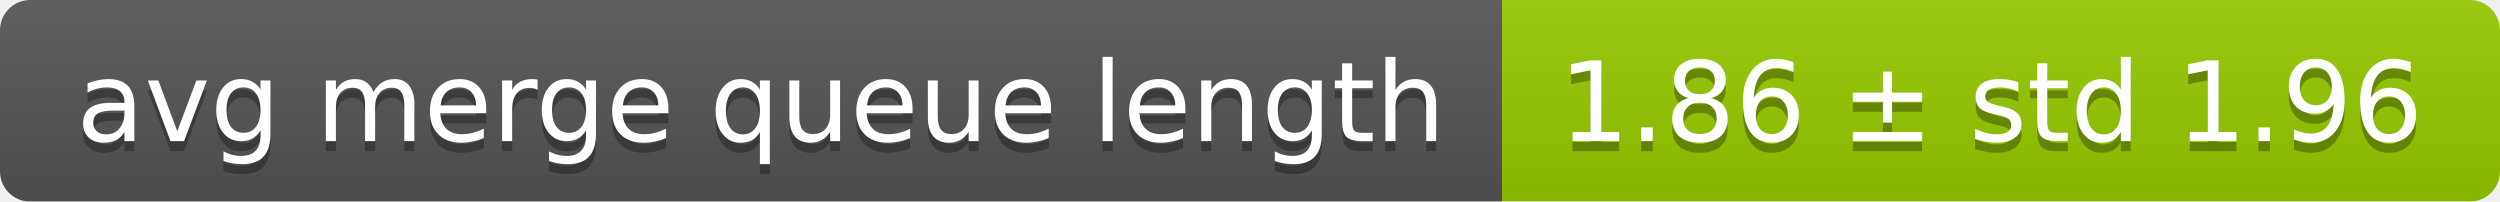
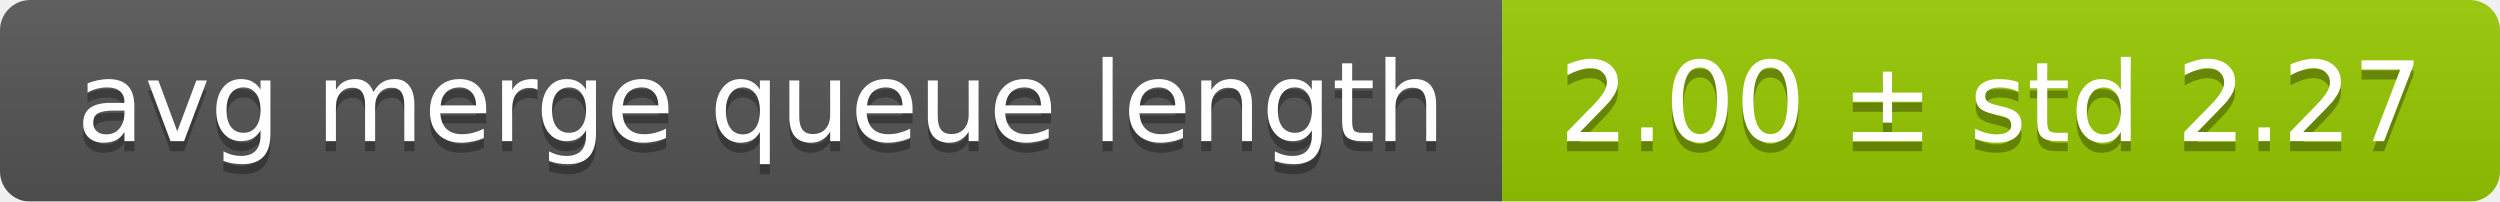
<svg xmlns="http://www.w3.org/2000/svg" width="248" height="20">
  <linearGradient id="smooth" x2="0" y2="100%">
    <stop offset="0" stop-color="#bbb" stop-opacity=".1" />
    <stop offset="1" stop-opacity=".1" />
  </linearGradient>
  <mask id="round">
    <rect width="248" height="20" rx="3" fill="#fff" />
  </mask>
  <g mask="url(#round)">
    <rect width="149" height="20" fill="#555" />
    <rect x="149" width="99" height="20" fill="#97ca00" />
    <rect width="248" height="20" fill="url(#smooth)" />
  </g>
  <g fill="#fff" text-anchor="middle" font-family="DejaVu Sans,Verdana,Geneva,sans-serif" font-size="11">
    <text x="75.5" y="15" fill="#010101" fill-opacity=".3">avg merge queue length</text>
    <text x="75.5" y="14">avg merge queue length</text>
-     <text x="197.5" y="15" fill="#010101" fill-opacity=".3">1.86 ± std 1.96</text>
-     <text x="197.5" y="14">1.86 ± std 1.96</text>
+     <text x="197.5" y="15" fill="#010101" fill-opacity=".3">2.00 ± std 2.27</text>
+     <text x="197.5" y="14">2.00 ± std 2.27</text>
  </g>
</svg>
